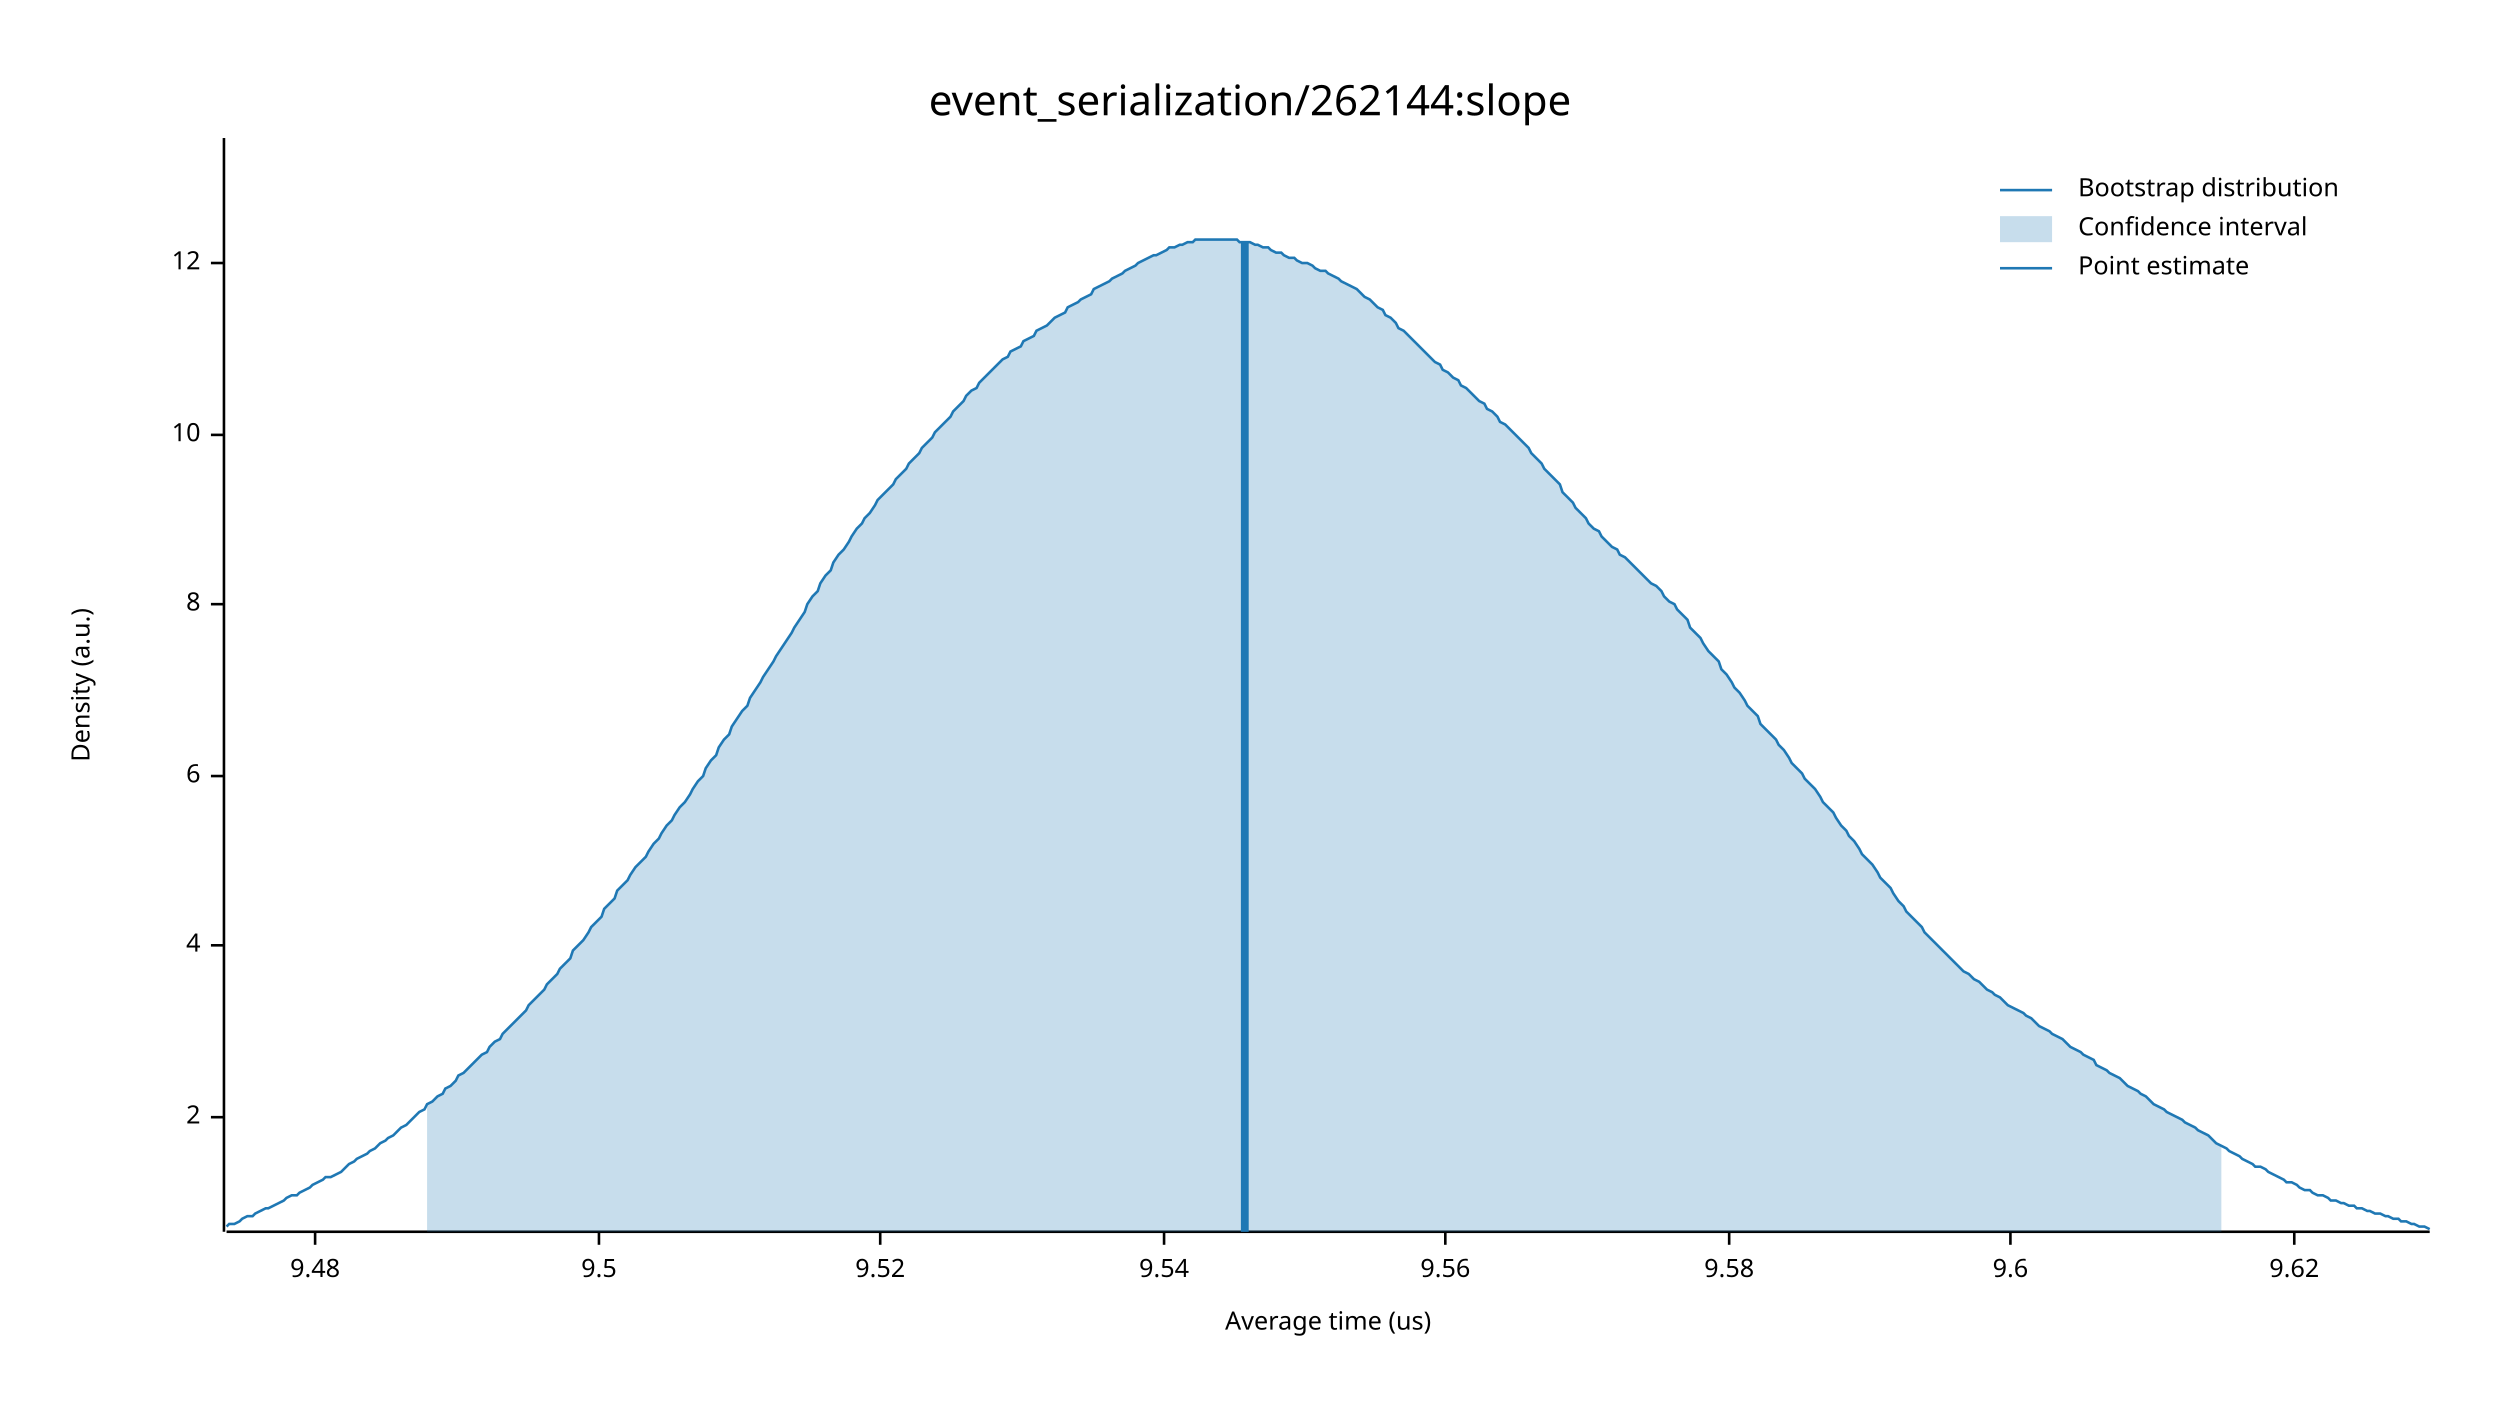
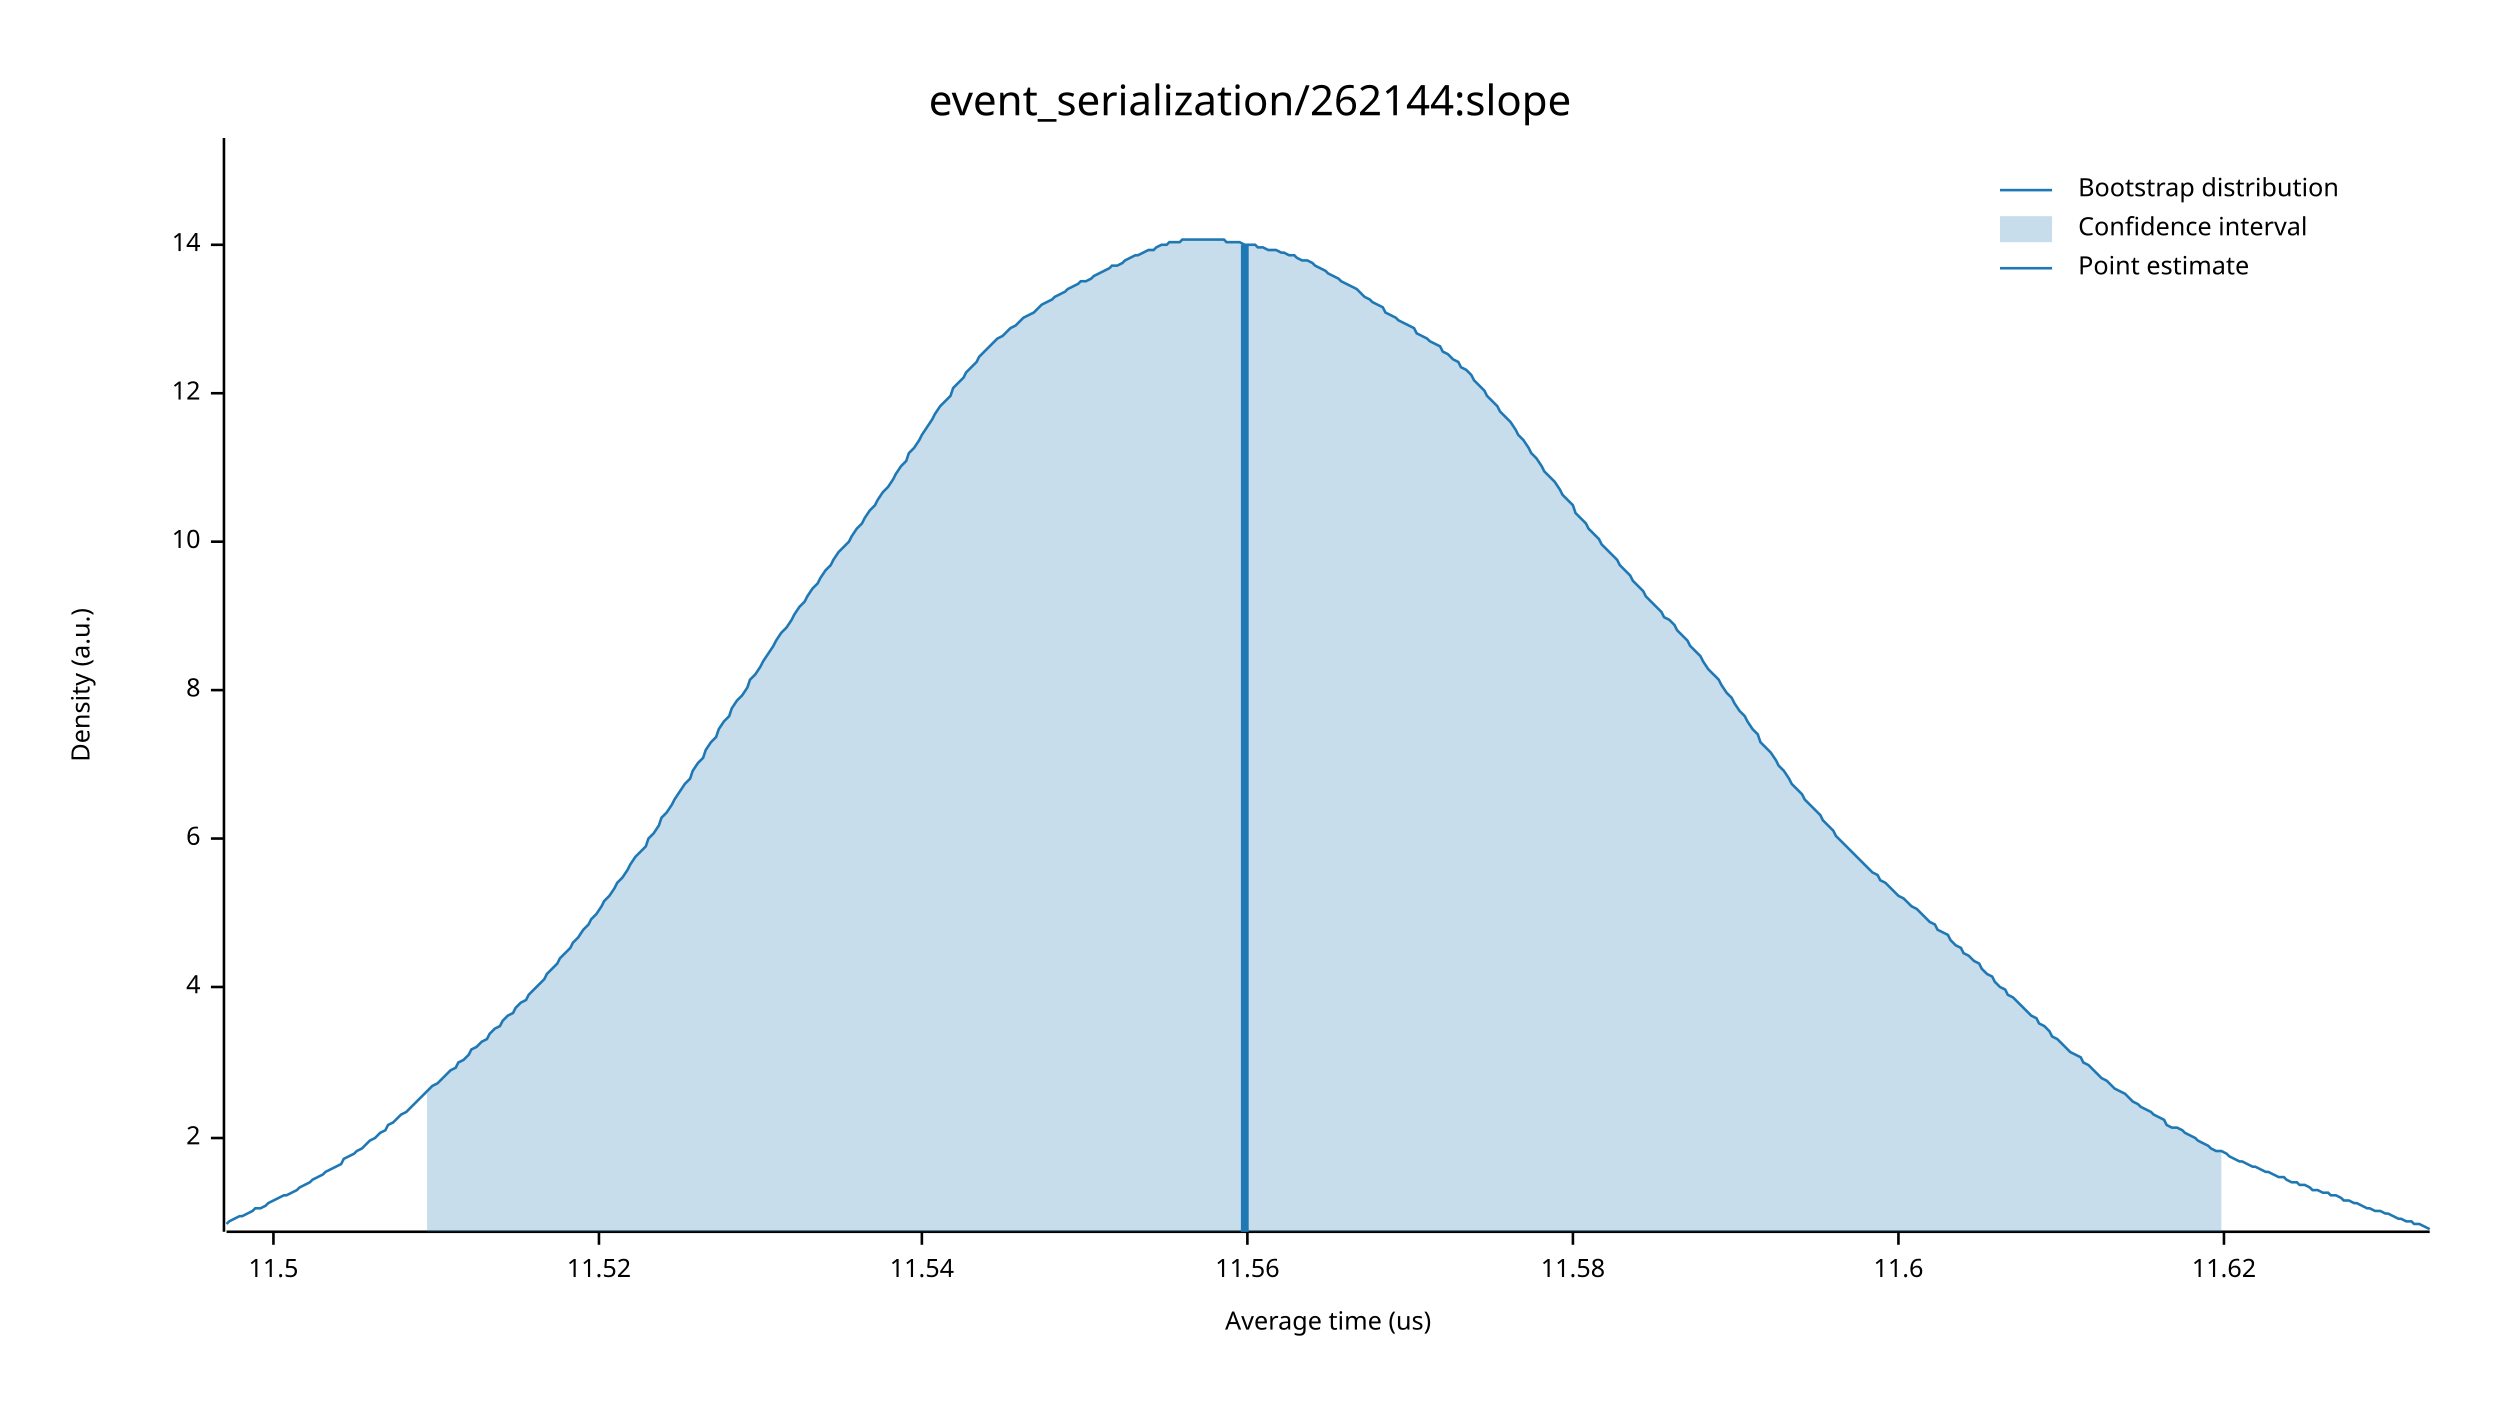
<svg xmlns="http://www.w3.org/2000/svg" width="960" height="540" viewBox="0 0 960 540">
  <text x="480" y="32" dy="0.76em" text-anchor="middle" font-family="sans-serif" font-size="16.129" opacity="1" fill="#000000">
event_serialization/262144:slope
</text>
  <text x="27" y="263" dy="0.76em" text-anchor="middle" font-family="sans-serif" font-size="9.677" opacity="1" fill="#000000" transform="rotate(270, 27, 263)">
Density (a.u.)
</text>
  <text x="510" y="513" dy="-0.5ex" text-anchor="middle" font-family="sans-serif" font-size="9.677" opacity="1" fill="#000000">
Average time (us)
</text>
  <polyline fill="none" opacity="1" stroke="#000000" stroke-width="1" points="86,53 86,473 " />
-   <text x="77" y="429" dy="0.5ex" text-anchor="end" font-family="sans-serif" font-size="9.677" opacity="1" fill="#000000">
+   <text x="77" y="437" dy="0.5ex" text-anchor="end" font-family="sans-serif" font-size="9.677" opacity="1" fill="#000000">
2
</text>
-   <polyline fill="none" opacity="1" stroke="#000000" stroke-width="1" points="81,429 86,429 " />
-   <text x="77" y="363" dy="0.5ex" text-anchor="end" font-family="sans-serif" font-size="9.677" opacity="1" fill="#000000">
+   <polyline fill="none" opacity="1" stroke="#000000" stroke-width="1" points="81,437 86,437 " />
+   <text x="77" y="379" dy="0.5ex" text-anchor="end" font-family="sans-serif" font-size="9.677" opacity="1" fill="#000000">
4
</text>
-   <polyline fill="none" opacity="1" stroke="#000000" stroke-width="1" points="81,363 86,363 " />
-   <text x="77" y="298" dy="0.5ex" text-anchor="end" font-family="sans-serif" font-size="9.677" opacity="1" fill="#000000">
+   <polyline fill="none" opacity="1" stroke="#000000" stroke-width="1" points="81,379 86,379 " />
+   <text x="77" y="322" dy="0.5ex" text-anchor="end" font-family="sans-serif" font-size="9.677" opacity="1" fill="#000000">
6
</text>
-   <polyline fill="none" opacity="1" stroke="#000000" stroke-width="1" points="81,298 86,298 " />
-   <text x="77" y="232" dy="0.5ex" text-anchor="end" font-family="sans-serif" font-size="9.677" opacity="1" fill="#000000">
+   <polyline fill="none" opacity="1" stroke="#000000" stroke-width="1" points="81,322 86,322 " />
+   <text x="77" y="265" dy="0.5ex" text-anchor="end" font-family="sans-serif" font-size="9.677" opacity="1" fill="#000000">
8
</text>
-   <polyline fill="none" opacity="1" stroke="#000000" stroke-width="1" points="81,232 86,232 " />
-   <text x="77" y="167" dy="0.5ex" text-anchor="end" font-family="sans-serif" font-size="9.677" opacity="1" fill="#000000">
+   <polyline fill="none" opacity="1" stroke="#000000" stroke-width="1" points="81,265 86,265 " />
+   <text x="77" y="208" dy="0.5ex" text-anchor="end" font-family="sans-serif" font-size="9.677" opacity="1" fill="#000000">
10
</text>
-   <polyline fill="none" opacity="1" stroke="#000000" stroke-width="1" points="81,167 86,167 " />
-   <text x="77" y="101" dy="0.5ex" text-anchor="end" font-family="sans-serif" font-size="9.677" opacity="1" fill="#000000">
+   <polyline fill="none" opacity="1" stroke="#000000" stroke-width="1" points="81,208 86,208 " />
+   <text x="77" y="151" dy="0.5ex" text-anchor="end" font-family="sans-serif" font-size="9.677" opacity="1" fill="#000000">
12
</text>
-   <polyline fill="none" opacity="1" stroke="#000000" stroke-width="1" points="81,101 86,101 " />
+   <polyline fill="none" opacity="1" stroke="#000000" stroke-width="1" points="81,151 86,151 " />
+   <text x="77" y="94" dy="0.5ex" text-anchor="end" font-family="sans-serif" font-size="9.677" opacity="1" fill="#000000">
+ 14
+ </text>
+   <polyline fill="none" opacity="1" stroke="#000000" stroke-width="1" points="81,94 86,94 " />
  <polyline fill="none" opacity="1" stroke="#000000" stroke-width="1" points="87,473 933,473 " />
-   <text x="121" y="483" dy="0.76em" text-anchor="middle" font-family="sans-serif" font-size="9.677" opacity="1" fill="#000000">
- 9.48
+   <text x="105" y="483" dy="0.76em" text-anchor="middle" font-family="sans-serif" font-size="9.677" opacity="1" fill="#000000">
+ 11.5
</text>
-   <polyline fill="none" opacity="1" stroke="#000000" stroke-width="1" points="121,473 121,478 " />
+   <polyline fill="none" opacity="1" stroke="#000000" stroke-width="1" points="105,473 105,478 " />
  <text x="230" y="483" dy="0.76em" text-anchor="middle" font-family="sans-serif" font-size="9.677" opacity="1" fill="#000000">
- 9.5
+ 11.52
</text>
  <polyline fill="none" opacity="1" stroke="#000000" stroke-width="1" points="230,473 230,478 " />
-   <text x="338" y="483" dy="0.76em" text-anchor="middle" font-family="sans-serif" font-size="9.677" opacity="1" fill="#000000">
- 9.52
+   <text x="354" y="483" dy="0.76em" text-anchor="middle" font-family="sans-serif" font-size="9.677" opacity="1" fill="#000000">
+ 11.54
</text>
-   <polyline fill="none" opacity="1" stroke="#000000" stroke-width="1" points="338,473 338,478 " />
-   <text x="447" y="483" dy="0.76em" text-anchor="middle" font-family="sans-serif" font-size="9.677" opacity="1" fill="#000000">
- 9.54
+   <polyline fill="none" opacity="1" stroke="#000000" stroke-width="1" points="354,473 354,478 " />
+   <text x="479" y="483" dy="0.76em" text-anchor="middle" font-family="sans-serif" font-size="9.677" opacity="1" fill="#000000">
+ 11.56
</text>
-   <polyline fill="none" opacity="1" stroke="#000000" stroke-width="1" points="447,473 447,478 " />
-   <text x="555" y="483" dy="0.76em" text-anchor="middle" font-family="sans-serif" font-size="9.677" opacity="1" fill="#000000">
- 9.56
+   <polyline fill="none" opacity="1" stroke="#000000" stroke-width="1" points="479,473 479,478 " />
+   <text x="604" y="483" dy="0.76em" text-anchor="middle" font-family="sans-serif" font-size="9.677" opacity="1" fill="#000000">
+ 11.58
</text>
-   <polyline fill="none" opacity="1" stroke="#000000" stroke-width="1" points="555,473 555,478 " />
-   <text x="664" y="483" dy="0.76em" text-anchor="middle" font-family="sans-serif" font-size="9.677" opacity="1" fill="#000000">
- 9.58
+   <polyline fill="none" opacity="1" stroke="#000000" stroke-width="1" points="604,473 604,478 " />
+   <text x="729" y="483" dy="0.76em" text-anchor="middle" font-family="sans-serif" font-size="9.677" opacity="1" fill="#000000">
+ 11.6
</text>
-   <polyline fill="none" opacity="1" stroke="#000000" stroke-width="1" points="664,473 664,478 " />
-   <text x="772" y="483" dy="0.76em" text-anchor="middle" font-family="sans-serif" font-size="9.677" opacity="1" fill="#000000">
- 9.6
+   <polyline fill="none" opacity="1" stroke="#000000" stroke-width="1" points="729,473 729,478 " />
+   <text x="854" y="483" dy="0.76em" text-anchor="middle" font-family="sans-serif" font-size="9.677" opacity="1" fill="#000000">
+ 11.62
</text>
-   <polyline fill="none" opacity="1" stroke="#000000" stroke-width="1" points="772,473 772,478 " />
-   <text x="881" y="483" dy="0.76em" text-anchor="middle" font-family="sans-serif" font-size="9.677" opacity="1" fill="#000000">
- 9.62
- </text>
-   <polyline fill="none" opacity="1" stroke="#000000" stroke-width="1" points="881,473 881,478 " />
-   <polyline fill="none" opacity="1" stroke="#1F78B4" stroke-width="1" points="87,471 88,470 90,470 92,469 93,468 95,467 97,467 98,466 100,465 102,464 103,464 105,463 107,462 109,461 110,460 112,459 114,459 115,458 117,457 119,456 120,455 122,454 124,453 125,452 127,452 129,451 131,450 132,449 134,447 136,446 137,445 139,444 141,443 142,442 144,441 146,439 148,438 149,437 151,436 153,434 154,433 156,432 158,430 159,429 161,427 163,426 164,424 166,423 168,421 170,420 171,418 173,417 175,415 176,413 178,412 180,410 181,409 183,407 185,405 187,404 188,402 190,400 192,399 193,397 195,395 197,393 198,392 200,390 202,388 203,386 205,384 207,382 209,380 210,378 212,376 214,374 215,372 217,370 219,368 220,365 222,363 224,361 226,358 227,356 229,354 231,352 232,349 234,347 236,345 237,342 239,340 241,338 242,336 244,333 246,331 248,329 249,327 251,324 253,322 254,320 256,317 258,315 259,313 261,310 263,308 265,305 266,303 268,300 270,298 271,295 273,292 275,290 276,287 278,284 280,282 281,279 283,276 285,273 287,271 288,268 290,265 292,262 293,260 295,257 297,254 298,252 300,249 302,246 304,243 305,241 307,238 309,235 310,232 312,229 314,227 315,224 317,221 319,219 320,216 322,213 324,211 326,208 327,206 329,203 331,201 332,199 334,197 336,194 337,192 339,190 341,188 343,186 344,184 346,182 348,180 349,178 351,176 353,174 354,172 356,170 358,168 359,166 361,164 363,162 365,160 366,158 368,156 370,154 371,152 373,150 375,149 376,147 378,145 380,143 381,142 383,140 385,138 387,137 388,135 390,134 392,133 393,131 395,130 397,129 398,127 400,126 402,125 404,123 405,122 407,121 409,120 410,118 412,117 414,116 415,115 417,114 419,113 420,111 422,110 424,109 426,108 427,107 429,106 431,105 432,104 434,103 436,102 437,101 439,100 441,99 443,98 444,98 446,97 448,96 449,95 451,95 453,94 454,94 456,93 458,93 459,92 461,92 463,92 465,92 466,92 468,92 470,92 471,92 473,92 475,92 476,93 478,93 480,93 482,94 483,94 485,95 487,95 488,96 490,97 492,97 493,98 495,99 497,99 498,100 500,101 502,101 504,102 505,103 507,104 509,104 510,105 512,106 514,107 515,108 517,109 519,110 521,111 522,112 524,114 526,115 527,116 529,118 531,119 532,121 534,122 536,124 537,126 539,127 541,129 543,131 544,132 546,134 548,136 549,137 551,139 553,140 554,142 556,143 558,145 560,146 561,148 563,149 565,151 566,152 568,154 570,155 571,157 573,158 575,160 576,162 578,163 580,165 582,167 583,168 585,170 587,172 588,174 590,176 592,178 593,180 595,182 597,184 599,186 600,189 602,191 604,193 605,195 607,197 609,199 610,201 612,203 614,204 615,206 617,208 619,210 621,211 622,213 624,214 626,216 627,217 629,219 631,221 632,222 634,224 636,225 638,227 639,229 641,231 643,232 644,234 646,236 648,238 649,241 651,243 653,245 654,247 656,250 658,252 660,254 661,257 663,259 665,262 666,264 668,266 670,269 671,271 673,273 675,275 676,278 678,280 680,282 682,284 683,286 685,288 687,291 688,293 690,295 692,297 693,299 695,301 697,303 699,306 700,308 702,310 704,312 705,314 707,317 709,319 710,321 712,323 714,326 715,328 717,330 719,332 721,335 722,337 724,339 726,341 727,343 729,346 731,348 732,350 734,352 736,354 738,356 739,358 741,360 743,362 744,363 746,365 748,367 749,368 751,370 753,372 754,373 756,374 758,376 760,377 761,378 763,380 765,381 766,382 768,383 770,385 771,386 773,387 775,388 777,389 778,390 780,391 782,393 783,394 785,395 787,396 788,397 790,398 792,399 793,400 795,402 797,403 799,404 800,405 802,406 804,407 805,409 807,410 809,411 810,412 812,413 814,414 816,416 817,417 819,418 821,419 822,420 824,421 826,423 827,424 829,425 831,426 832,427 834,428 836,429 838,430 839,431 841,432 843,433 844,434 846,435 848,436 849,437 851,439 853,440 855,441 856,442 858,443 860,444 861,445 863,446 865,447 866,448 868,448 870,449 871,450 873,451 875,452 877,453 878,454 880,454 882,455 883,456 885,457 887,457 888,458 890,459 892,459 894,460 895,461 897,461 899,462 900,462 902,463 904,463 905,464 907,464 909,465 910,465 912,466 914,466 916,467 917,467 919,468 921,468 922,469 924,469 926,470 927,470 929,471 931,471 933,472 " />
-   <polygon opacity="0.25" fill="#1F78B4" points="164,424 166,423 168,421 170,420 171,418 173,417 175,415 176,413 178,412 180,410 181,409 183,407 185,405 187,404 188,402 190,400 192,399 193,397 195,395 197,393 198,392 200,390 202,388 203,386 205,384 207,382 209,380 210,378 212,376 214,374 215,372 217,370 219,368 220,365 222,363 224,361 226,358 227,356 229,354 231,352 232,349 234,347 236,345 237,342 239,340 241,338 242,336 244,333 246,331 248,329 249,327 251,324 253,322 254,320 256,317 258,315 259,313 261,310 263,308 265,305 266,303 268,300 270,298 271,295 273,292 275,290 276,287 278,284 280,282 281,279 283,276 285,273 287,271 288,268 290,265 292,262 293,260 295,257 297,254 298,252 300,249 302,246 304,243 305,241 307,238 309,235 310,232 312,229 314,227 315,224 317,221 319,219 320,216 322,213 324,211 326,208 327,206 329,203 331,201 332,199 334,197 336,194 337,192 339,190 341,188 343,186 344,184 346,182 348,180 349,178 351,176 353,174 354,172 356,170 358,168 359,166 361,164 363,162 365,160 366,158 368,156 370,154 371,152 373,150 375,149 376,147 378,145 380,143 381,142 383,140 385,138 387,137 388,135 390,134 392,133 393,131 395,130 397,129 398,127 400,126 402,125 404,123 405,122 407,121 409,120 410,118 412,117 414,116 415,115 417,114 419,113 420,111 422,110 424,109 426,108 427,107 429,106 431,105 432,104 434,103 436,102 437,101 439,100 441,99 443,98 444,98 446,97 448,96 449,95 451,95 453,94 454,94 456,93 458,93 459,92 461,92 463,92 465,92 466,92 468,92 470,92 471,92 473,92 475,92 476,93 478,93 480,93 482,94 483,94 485,95 487,95 488,96 490,97 492,97 493,98 495,99 497,99 498,100 500,101 502,101 504,102 505,103 507,104 509,104 510,105 512,106 514,107 515,108 517,109 519,110 521,111 522,112 524,114 526,115 527,116 529,118 531,119 532,121 534,122 536,124 537,126 539,127 541,129 543,131 544,132 546,134 548,136 549,137 551,139 553,140 554,142 556,143 558,145 560,146 561,148 563,149 565,151 566,152 568,154 570,155 571,157 573,158 575,160 576,162 578,163 580,165 582,167 583,168 585,170 587,172 588,174 590,176 592,178 593,180 595,182 597,184 599,186 600,189 602,191 604,193 605,195 607,197 609,199 610,201 612,203 614,204 615,206 617,208 619,210 621,211 622,213 624,214 626,216 627,217 629,219 631,221 632,222 634,224 636,225 638,227 639,229 641,231 643,232 644,234 646,236 648,238 649,241 651,243 653,245 654,247 656,250 658,252 660,254 661,257 663,259 665,262 666,264 668,266 670,269 671,271 673,273 675,275 676,278 678,280 680,282 682,284 683,286 685,288 687,291 688,293 690,295 692,297 693,299 695,301 697,303 699,306 700,308 702,310 704,312 705,314 707,317 709,319 710,321 712,323 714,326 715,328 717,330 719,332 721,335 722,337 724,339 726,341 727,343 729,346 731,348 732,350 734,352 736,354 738,356 739,358 741,360 743,362 744,363 746,365 748,367 749,368 751,370 753,372 754,373 756,374 758,376 760,377 761,378 763,380 765,381 766,382 768,383 770,385 771,386 773,387 775,388 777,389 778,390 780,391 782,393 783,394 785,395 787,396 788,397 790,398 792,399 793,400 795,402 797,403 799,404 800,405 802,406 804,407 805,409 807,410 809,411 810,412 812,413 814,414 816,416 817,417 819,418 821,419 822,420 824,421 826,423 827,424 829,425 831,426 832,427 834,428 836,429 838,430 839,431 841,432 843,433 844,434 846,435 848,436 849,437 851,439 853,440 853,473 164,473 " />
-   <polyline fill="none" opacity="1" stroke="#1F78B4" stroke-width="3" points="478,473 478,93 " />
+   <polyline fill="none" opacity="1" stroke="#000000" stroke-width="1" points="854,473 854,478 " />
+   <polyline fill="none" opacity="1" stroke="#1F78B4" stroke-width="1" points="87,470 88,469 90,468 92,467 93,467 95,466 97,465 98,464 100,464 102,463 103,462 105,461 107,460 109,459 110,459 112,458 114,457 115,456 117,455 119,454 120,453 122,452 124,451 125,450 127,449 129,448 131,447 132,445 134,444 136,443 137,442 139,441 141,439 142,438 144,437 146,435 148,434 149,432 151,431 153,429 154,428 156,427 158,425 159,424 161,422 163,420 164,419 166,417 168,416 170,414 171,413 173,411 175,410 176,408 178,407 180,405 181,403 183,402 185,400 187,399 188,397 190,395 192,394 193,392 195,390 197,389 198,387 200,385 202,384 203,382 205,380 207,378 209,376 210,374 212,372 214,370 215,368 217,366 219,364 220,362 222,360 224,357 226,355 227,353 229,351 231,348 232,346 234,344 236,341 237,339 239,337 241,334 242,332 244,329 246,327 248,325 249,322 251,320 253,317 254,314 256,312 258,309 259,307 261,304 263,301 265,299 266,296 268,293 270,291 271,288 273,285 275,283 276,280 278,277 280,275 281,272 283,269 285,267 287,264 288,261 290,259 292,256 293,254 295,251 297,248 298,246 300,243 302,241 304,238 305,236 307,233 309,231 310,229 312,226 314,224 315,222 317,219 319,217 320,215 322,212 324,210 326,208 327,206 329,203 331,201 332,199 334,196 336,194 337,192 339,189 341,187 343,184 344,182 346,179 348,177 349,174 351,172 353,169 354,167 356,164 358,161 359,159 361,156 363,154 365,152 366,149 368,147 370,145 371,143 373,141 375,139 376,137 378,135 380,133 381,132 383,130 385,129 387,127 388,126 390,125 392,123 393,122 395,121 397,120 398,119 400,117 402,116 404,115 405,114 407,113 409,112 410,111 412,110 414,109 415,108 417,108 419,107 420,106 422,105 424,104 426,103 427,102 429,102 431,101 432,100 434,99 436,98 437,98 439,97 441,96 443,96 444,95 446,94 448,94 449,93 451,93 453,93 454,92 456,92 458,92 459,92 461,92 463,92 465,92 466,92 468,92 470,92 471,93 473,93 475,93 476,93 478,94 480,94 482,94 483,95 485,95 487,96 488,96 490,96 492,97 493,97 495,98 497,98 498,99 500,100 502,100 504,101 505,102 507,103 509,104 510,105 512,106 514,107 515,108 517,109 519,110 521,111 522,112 524,114 526,115 527,116 529,117 531,118 532,120 534,121 536,122 537,123 539,124 541,125 543,126 544,128 546,129 548,130 549,131 551,132 553,133 554,135 556,136 558,138 560,139 561,141 563,142 565,144 566,146 568,148 570,150 571,152 573,154 575,156 576,158 578,160 580,162 582,165 583,167 585,169 587,172 588,174 590,176 592,179 593,181 595,183 597,185 599,188 600,190 602,192 604,194 605,197 607,199 609,201 610,203 612,205 614,207 615,209 617,211 619,213 621,215 622,217 624,219 626,221 627,223 629,225 631,227 632,229 634,231 636,233 638,235 639,237 641,238 643,240 644,242 646,244 648,246 649,248 651,250 653,252 654,254 656,257 658,259 660,261 661,263 663,266 665,268 666,270 668,273 670,275 671,277 673,280 675,282 676,285 678,287 680,289 682,292 683,294 685,296 687,299 688,301 690,303 692,305 693,307 695,309 697,311 699,313 700,315 702,317 704,319 705,321 707,323 709,325 710,326 712,328 714,330 715,331 717,333 719,335 721,336 722,338 724,339 726,341 727,342 729,344 731,345 732,346 734,348 736,349 738,351 739,352 741,354 743,355 744,357 746,358 748,359 749,361 751,363 753,364 754,366 756,367 758,369 760,370 761,372 763,374 765,375 766,377 768,379 770,380 771,382 773,383 775,385 777,387 778,388 780,390 782,391 783,393 785,394 787,396 788,398 790,399 792,401 793,402 795,404 797,405 799,406 800,408 802,409 804,411 805,412 807,414 809,415 810,416 812,418 814,419 816,420 817,421 819,423 821,424 822,425 824,426 826,427 827,428 829,429 831,430 832,432 834,433 836,433 838,434 839,435 841,436 843,437 844,438 846,439 848,440 849,441 851,442 853,442 855,443 856,444 858,445 860,446 861,446 863,447 865,448 866,448 868,449 870,450 871,450 873,451 875,452 877,452 878,453 880,454 882,454 883,455 885,455 887,456 888,457 890,457 892,458 894,458 895,459 897,459 899,460 900,461 902,461 904,462 905,462 907,463 909,464 910,464 912,465 914,465 916,466 917,466 919,467 921,468 922,468 924,469 926,469 927,470 929,470 931,471 933,472 " />
+   <polygon opacity="0.25" fill="#1F78B4" points="164,419 166,417 168,416 170,414 171,413 173,411 175,410 176,408 178,407 180,405 181,403 183,402 185,400 187,399 188,397 190,395 192,394 193,392 195,390 197,389 198,387 200,385 202,384 203,382 205,380 207,378 209,376 210,374 212,372 214,370 215,368 217,366 219,364 220,362 222,360 224,357 226,355 227,353 229,351 231,348 232,346 234,344 236,341 237,339 239,337 241,334 242,332 244,329 246,327 248,325 249,322 251,320 253,317 254,314 256,312 258,309 259,307 261,304 263,301 265,299 266,296 268,293 270,291 271,288 273,285 275,283 276,280 278,277 280,275 281,272 283,269 285,267 287,264 288,261 290,259 292,256 293,254 295,251 297,248 298,246 300,243 302,241 304,238 305,236 307,233 309,231 310,229 312,226 314,224 315,222 317,219 319,217 320,215 322,212 324,210 326,208 327,206 329,203 331,201 332,199 334,196 336,194 337,192 339,189 341,187 343,184 344,182 346,179 348,177 349,174 351,172 353,169 354,167 356,164 358,161 359,159 361,156 363,154 365,152 366,149 368,147 370,145 371,143 373,141 375,139 376,137 378,135 380,133 381,132 383,130 385,129 387,127 388,126 390,125 392,123 393,122 395,121 397,120 398,119 400,117 402,116 404,115 405,114 407,113 409,112 410,111 412,110 414,109 415,108 417,108 419,107 420,106 422,105 424,104 426,103 427,102 429,102 431,101 432,100 434,99 436,98 437,98 439,97 441,96 443,96 444,95 446,94 448,94 449,93 451,93 453,93 454,92 456,92 458,92 459,92 461,92 463,92 465,92 466,92 468,92 470,92 471,93 473,93 475,93 476,93 478,94 480,94 482,94 483,95 485,95 487,96 488,96 490,96 492,97 493,97 495,98 497,98 498,99 500,100 502,100 504,101 505,102 507,103 509,104 510,105 512,106 514,107 515,108 517,109 519,110 521,111 522,112 524,114 526,115 527,116 529,117 531,118 532,120 534,121 536,122 537,123 539,124 541,125 543,126 544,128 546,129 548,130 549,131 551,132 553,133 554,135 556,136 558,138 560,139 561,141 563,142 565,144 566,146 568,148 570,150 571,152 573,154 575,156 576,158 578,160 580,162 582,165 583,167 585,169 587,172 588,174 590,176 592,179 593,181 595,183 597,185 599,188 600,190 602,192 604,194 605,197 607,199 609,201 610,203 612,205 614,207 615,209 617,211 619,213 621,215 622,217 624,219 626,221 627,223 629,225 631,227 632,229 634,231 636,233 638,235 639,237 641,238 643,240 644,242 646,244 648,246 649,248 651,250 653,252 654,254 656,257 658,259 660,261 661,263 663,266 665,268 666,270 668,273 670,275 671,277 673,280 675,282 676,285 678,287 680,289 682,292 683,294 685,296 687,299 688,301 690,303 692,305 693,307 695,309 697,311 699,313 700,315 702,317 704,319 705,321 707,323 709,325 710,326 712,328 714,330 715,331 717,333 719,335 721,336 722,338 724,339 726,341 727,342 729,344 731,345 732,346 734,348 736,349 738,351 739,352 741,354 743,355 744,357 746,358 748,359 749,361 751,363 753,364 754,366 756,367 758,369 760,370 761,372 763,374 765,375 766,377 768,379 770,380 771,382 773,383 775,385 777,387 778,388 780,390 782,391 783,393 785,394 787,396 788,398 790,399 792,401 793,402 795,404 797,405 799,406 800,408 802,409 804,411 805,412 807,414 809,415 810,416 812,418 814,419 816,420 817,421 819,423 821,424 822,425 824,426 826,427 827,428 829,429 831,430 832,432 834,433 836,433 838,434 839,435 841,436 843,437 844,438 846,439 848,440 849,441 851,442 853,442 853,473 164,473 " />
+   <polyline fill="none" opacity="1" stroke="#1F78B4" stroke-width="3" points="478,473 478,94 " />
  <text x="798" y="68" dy="0.76em" text-anchor="start" font-family="sans-serif" font-size="9.677" opacity="1" fill="#000000">
Bootstrap distribution
</text>
  <text x="798" y="83" dy="0.76em" text-anchor="start" font-family="sans-serif" font-size="9.677" opacity="1" fill="#000000">
Confidence interval
</text>
  <text x="798" y="98" dy="0.76em" text-anchor="start" font-family="sans-serif" font-size="9.677" opacity="1" fill="#000000">
Point estimate
</text>
  <polyline fill="none" opacity="1" stroke="#1F78B4" stroke-width="1" points="768,73 788,73 " />
  <rect x="768" y="83" width="20" height="10" opacity="0.25" fill="#1F78B4" stroke="none" />
  <polyline fill="none" opacity="1" stroke="#1F78B4" stroke-width="1" points="768,103 788,103 " />
</svg>
